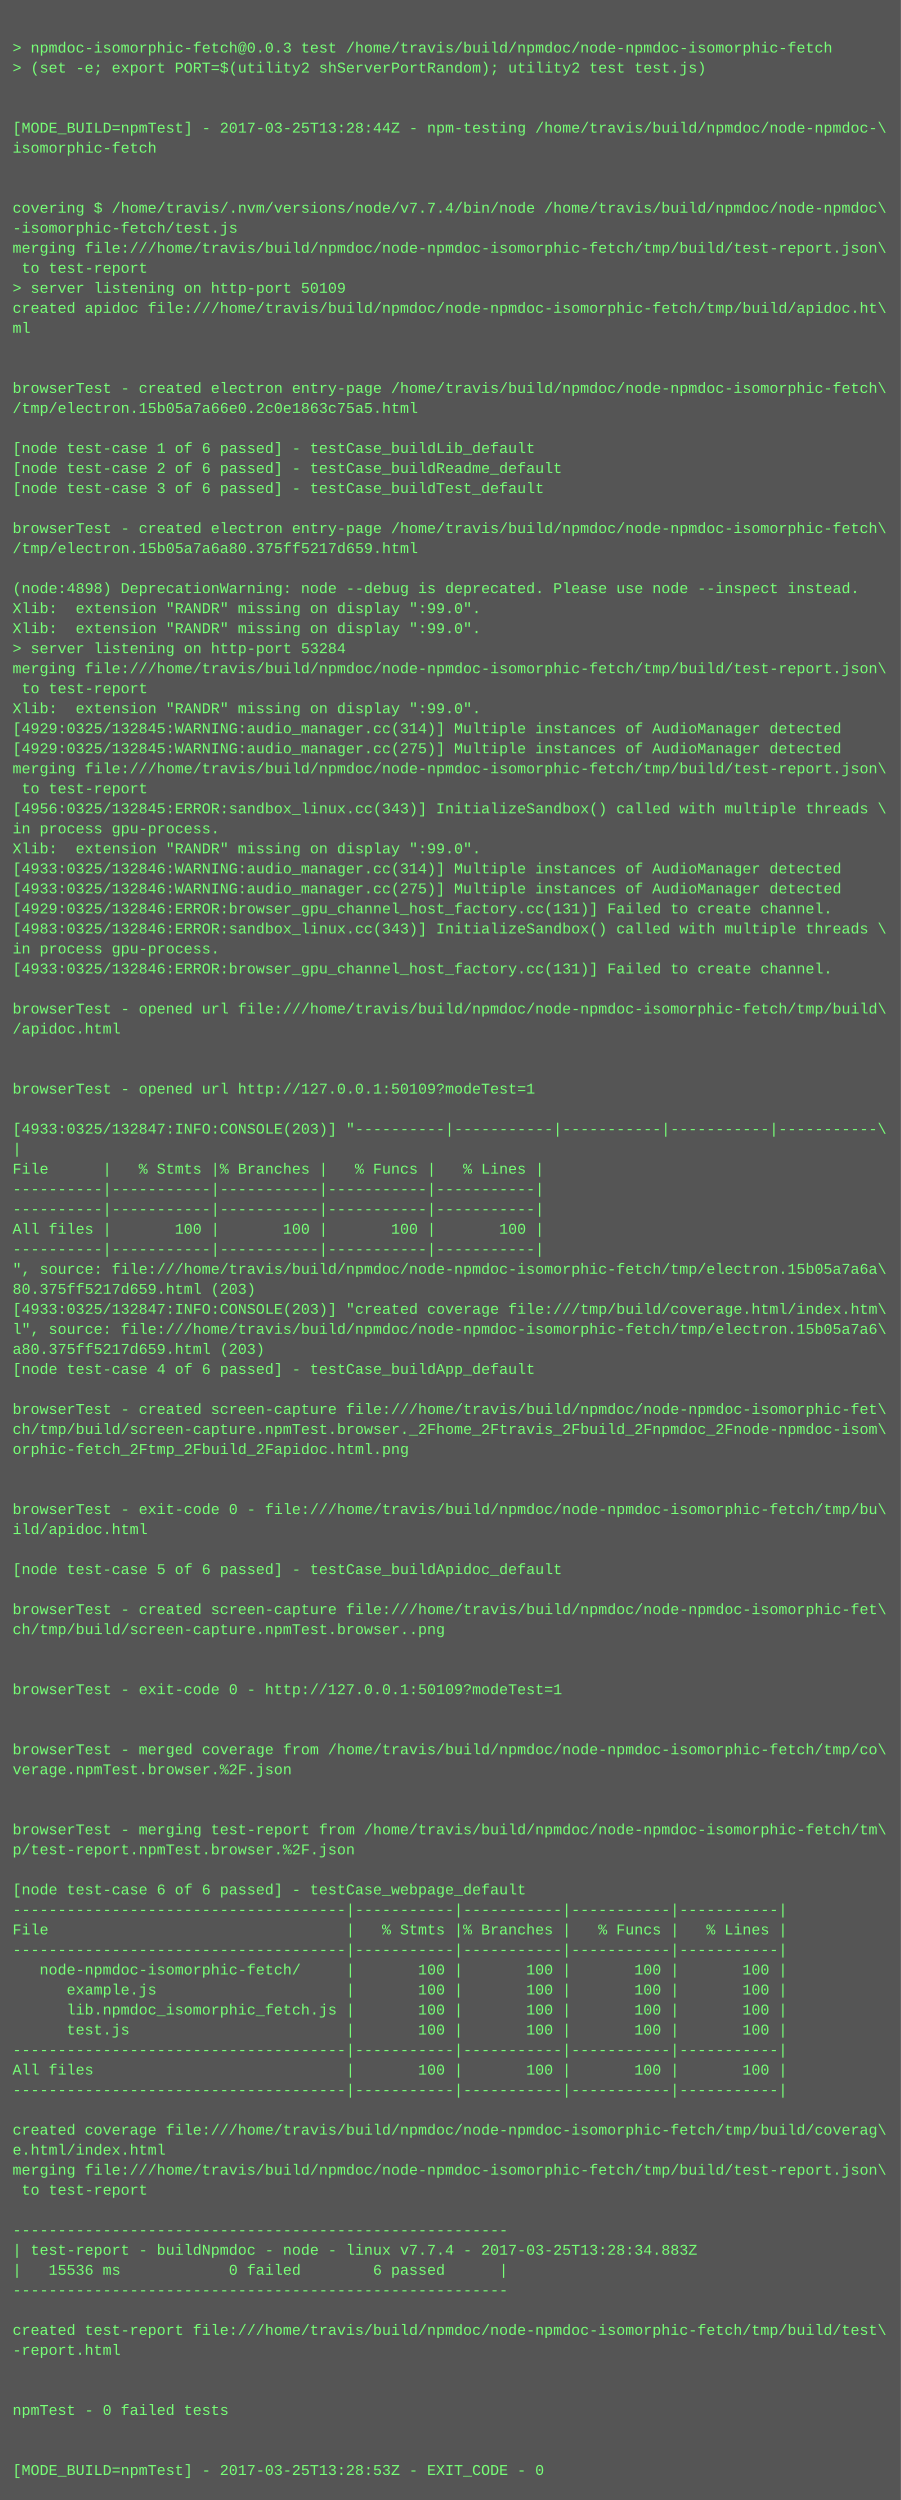
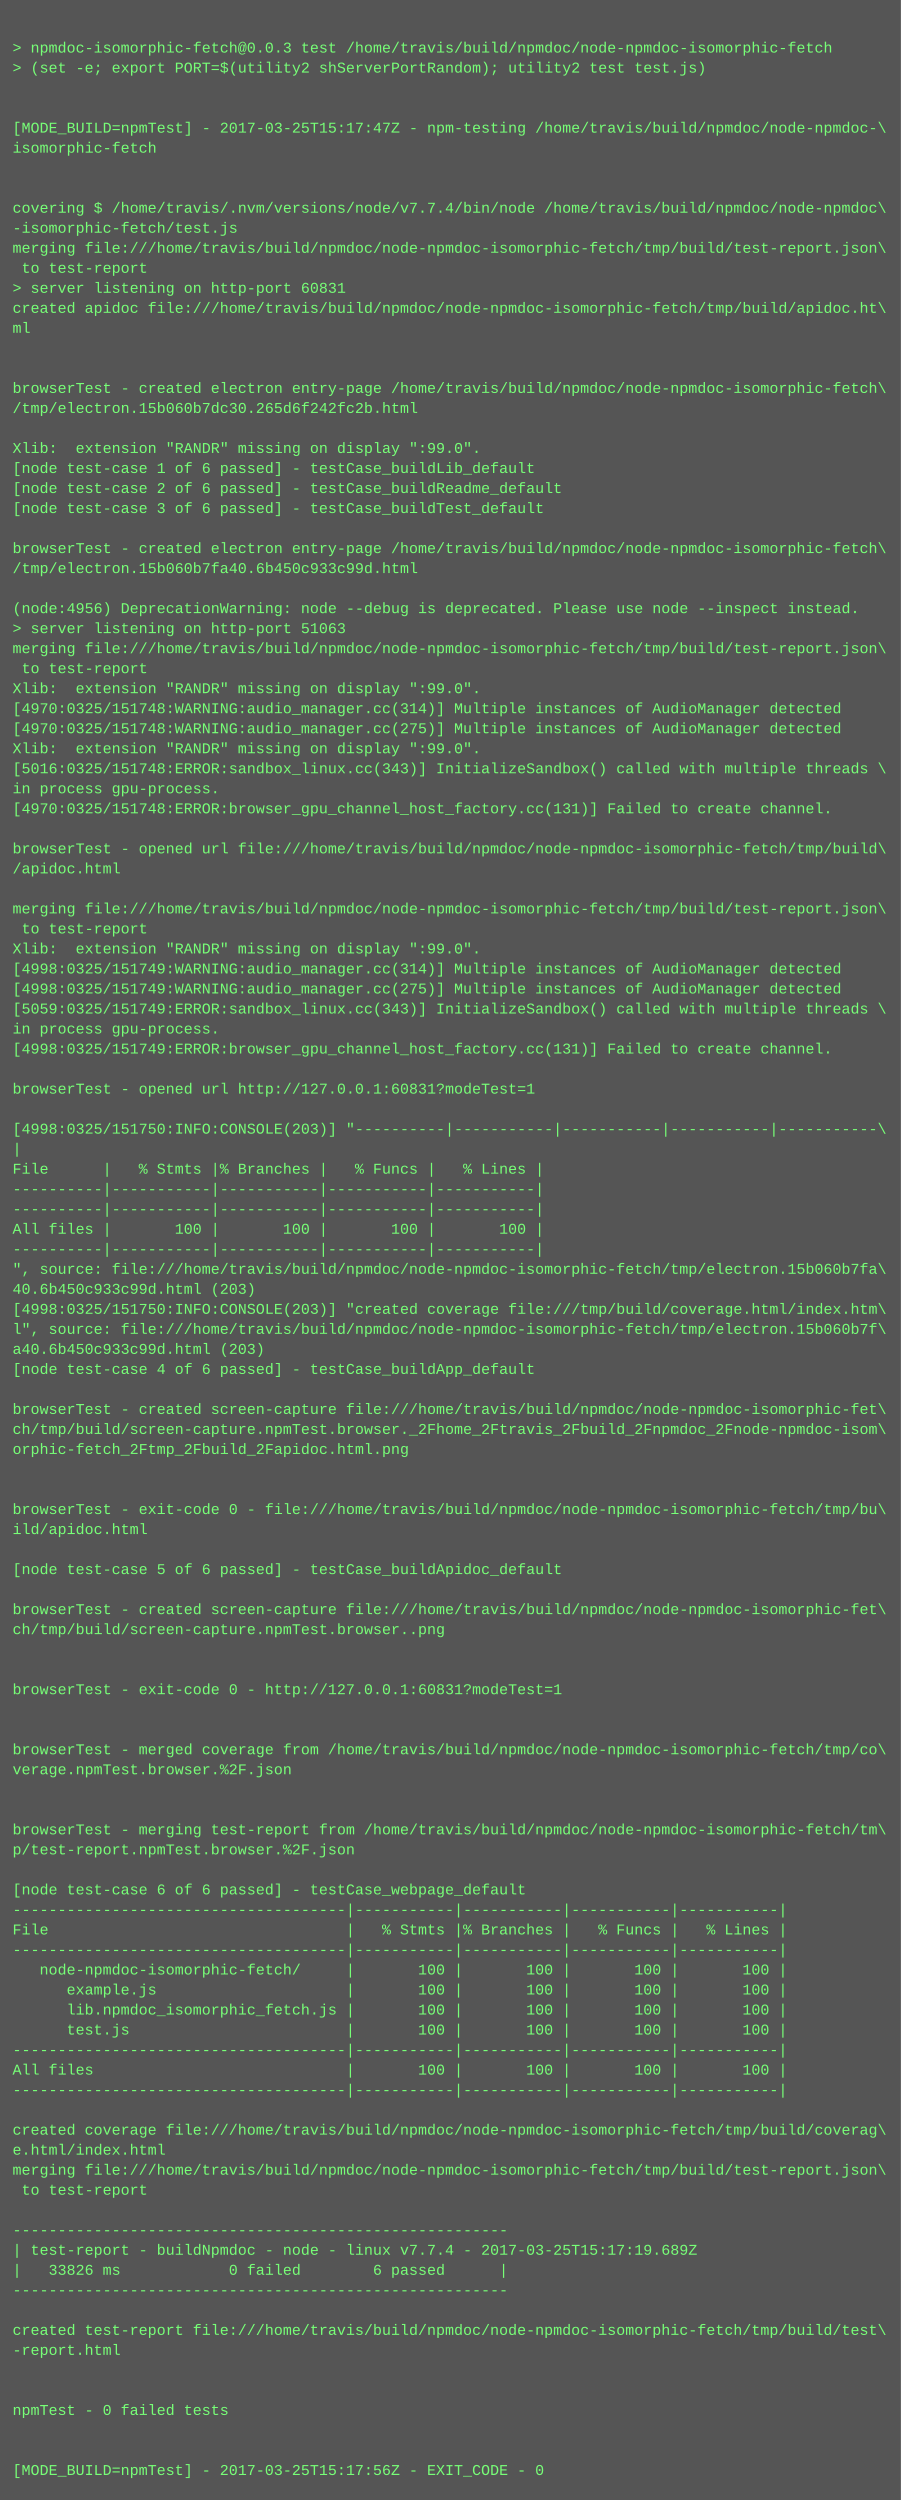
<svg xmlns="http://www.w3.org/2000/svg" height="1998" width="720">
  <rect height="1998" fill="#555" width="720" />
  <text fill="#7f7" font-family="Courier New" font-size="12" xml:space="preserve">
    <tspan x="10" y="26" />
    <tspan x="10" y="42">&gt; npmdoc-isomorphic-fetch@0.0.3 test /home/travis/build/npmdoc/node-npmdoc-isomorphic-fetch</tspan>
    <tspan x="10" y="58">&gt; (set -e; export PORT=$(utility2 shServerPortRandom); utility2 test test.js)</tspan>
    <tspan x="10" y="74" />
    <tspan x="10" y="90" />
-     <tspan x="10" y="106">[MODE_BUILD=npmTest] - 2017-03-25T13:28:44Z - npm-testing /home/travis/build/npmdoc/node-npmdoc-\</tspan>
+     <tspan x="10" y="106">[MODE_BUILD=npmTest] - 2017-03-25T15:17:47Z - npm-testing /home/travis/build/npmdoc/node-npmdoc-\</tspan>
    <tspan x="10" y="122">isomorphic-fetch</tspan>
    <tspan x="10" y="138" />
    <tspan x="10" y="154" />
    <tspan x="10" y="170">covering $ /home/travis/.nvm/versions/node/v7.7.4/bin/node /home/travis/build/npmdoc/node-npmdoc\</tspan>
    <tspan x="10" y="186">-isomorphic-fetch/test.js</tspan>
    <tspan x="10" y="202">merging file:///home/travis/build/npmdoc/node-npmdoc-isomorphic-fetch/tmp/build/test-report.json\</tspan>
    <tspan x="10" y="218"> to test-report</tspan>
-     <tspan x="10" y="234">&gt; server listening on http-port 50109</tspan>
+     <tspan x="10" y="234">&gt; server listening on http-port 60831</tspan>
    <tspan x="10" y="250">created apidoc file:///home/travis/build/npmdoc/node-npmdoc-isomorphic-fetch/tmp/build/apidoc.ht\</tspan>
    <tspan x="10" y="266">ml</tspan>
    <tspan x="10" y="282" />
    <tspan x="10" y="298" />
    <tspan x="10" y="314">browserTest - created electron entry-page /home/travis/build/npmdoc/node-npmdoc-isomorphic-fetch\</tspan>
-     <tspan x="10" y="330">/tmp/electron.15b05a7a66e0.2c0e1863c75a5.html</tspan>
+     <tspan x="10" y="330">/tmp/electron.15b060b7dc30.265d6f242fc2b.html</tspan>
    <tspan x="10" y="346" />
-     <tspan x="10" y="362">[node test-case 1 of 6 passed] - testCase_buildLib_default</tspan>
-     <tspan x="10" y="378">[node test-case 2 of 6 passed] - testCase_buildReadme_default</tspan>
-     <tspan x="10" y="394">[node test-case 3 of 6 passed] - testCase_buildTest_default</tspan>
-     <tspan x="10" y="410" />
-     <tspan x="10" y="426">browserTest - created electron entry-page /home/travis/build/npmdoc/node-npmdoc-isomorphic-fetch\</tspan>
-     <tspan x="10" y="442">/tmp/electron.15b05a7a6a80.375ff5217d659.html</tspan>
-     <tspan x="10" y="458" />
-     <tspan x="10" y="474">(node:4898) DeprecationWarning: node --debug is deprecated. Please use node --inspect instead.</tspan>
-     <tspan x="10" y="490">Xlib:  extension "RANDR" missing on display ":99.0".</tspan>
-     <tspan x="10" y="506">Xlib:  extension "RANDR" missing on display ":99.0".</tspan>
-     <tspan x="10" y="522">&gt; server listening on http-port 53284</tspan>
-     <tspan x="10" y="538">merging file:///home/travis/build/npmdoc/node-npmdoc-isomorphic-fetch/tmp/build/test-report.json\</tspan>
-     <tspan x="10" y="554"> to test-report</tspan>
-     <tspan x="10" y="570">Xlib:  extension "RANDR" missing on display ":99.0".</tspan>
-     <tspan x="10" y="586">[4929:0325/132845:WARNING:audio_manager.cc(314)] Multiple instances of AudioManager detected</tspan>
-     <tspan x="10" y="602">[4929:0325/132845:WARNING:audio_manager.cc(275)] Multiple instances of AudioManager detected</tspan>
-     <tspan x="10" y="618">merging file:///home/travis/build/npmdoc/node-npmdoc-isomorphic-fetch/tmp/build/test-report.json\</tspan>
-     <tspan x="10" y="634"> to test-report</tspan>
-     <tspan x="10" y="650">[4956:0325/132845:ERROR:sandbox_linux.cc(343)] InitializeSandbox() called with multiple threads \</tspan>
-     <tspan x="10" y="666">in process gpu-process. </tspan>
-     <tspan x="10" y="682">Xlib:  extension "RANDR" missing on display ":99.0".</tspan>
-     <tspan x="10" y="698">[4933:0325/132846:WARNING:audio_manager.cc(314)] Multiple instances of AudioManager detected</tspan>
-     <tspan x="10" y="714">[4933:0325/132846:WARNING:audio_manager.cc(275)] Multiple instances of AudioManager detected</tspan>
-     <tspan x="10" y="730">[4929:0325/132846:ERROR:browser_gpu_channel_host_factory.cc(131)] Failed to create channel.</tspan>
-     <tspan x="10" y="746">[4983:0325/132846:ERROR:sandbox_linux.cc(343)] InitializeSandbox() called with multiple threads \</tspan>
-     <tspan x="10" y="762">in process gpu-process. </tspan>
-     <tspan x="10" y="778">[4933:0325/132846:ERROR:browser_gpu_channel_host_factory.cc(131)] Failed to create channel.</tspan>
-     <tspan x="10" y="794" />
-     <tspan x="10" y="810">browserTest - opened url file:///home/travis/build/npmdoc/node-npmdoc-isomorphic-fetch/tmp/build\</tspan>
-     <tspan x="10" y="826">/apidoc.html</tspan>
-     <tspan x="10" y="842" />
+     <tspan x="10" y="362">Xlib:  extension "RANDR" missing on display ":99.0".</tspan>
+     <tspan x="10" y="378">[node test-case 1 of 6 passed] - testCase_buildLib_default</tspan>
+     <tspan x="10" y="394">[node test-case 2 of 6 passed] - testCase_buildReadme_default</tspan>
+     <tspan x="10" y="410">[node test-case 3 of 6 passed] - testCase_buildTest_default</tspan>
+     <tspan x="10" y="426" />
+     <tspan x="10" y="442">browserTest - created electron entry-page /home/travis/build/npmdoc/node-npmdoc-isomorphic-fetch\</tspan>
+     <tspan x="10" y="458">/tmp/electron.15b060b7fa40.6b450c933c99d.html</tspan>
+     <tspan x="10" y="474" />
+     <tspan x="10" y="490">(node:4956) DeprecationWarning: node --debug is deprecated. Please use node --inspect instead.</tspan>
+     <tspan x="10" y="506">&gt; server listening on http-port 51063</tspan>
+     <tspan x="10" y="522">merging file:///home/travis/build/npmdoc/node-npmdoc-isomorphic-fetch/tmp/build/test-report.json\</tspan>
+     <tspan x="10" y="538"> to test-report</tspan>
+     <tspan x="10" y="554">Xlib:  extension "RANDR" missing on display ":99.0".</tspan>
+     <tspan x="10" y="570">[4970:0325/151748:WARNING:audio_manager.cc(314)] Multiple instances of AudioManager detected</tspan>
+     <tspan x="10" y="586">[4970:0325/151748:WARNING:audio_manager.cc(275)] Multiple instances of AudioManager detected</tspan>
+     <tspan x="10" y="602">Xlib:  extension "RANDR" missing on display ":99.0".</tspan>
+     <tspan x="10" y="618">[5016:0325/151748:ERROR:sandbox_linux.cc(343)] InitializeSandbox() called with multiple threads \</tspan>
+     <tspan x="10" y="634">in process gpu-process. </tspan>
+     <tspan x="10" y="650">[4970:0325/151748:ERROR:browser_gpu_channel_host_factory.cc(131)] Failed to create channel.</tspan>
+     <tspan x="10" y="666" />
+     <tspan x="10" y="682">browserTest - opened url file:///home/travis/build/npmdoc/node-npmdoc-isomorphic-fetch/tmp/build\</tspan>
+     <tspan x="10" y="698">/apidoc.html</tspan>
+     <tspan x="10" y="714" />
+     <tspan x="10" y="730">merging file:///home/travis/build/npmdoc/node-npmdoc-isomorphic-fetch/tmp/build/test-report.json\</tspan>
+     <tspan x="10" y="746"> to test-report</tspan>
+     <tspan x="10" y="762">Xlib:  extension "RANDR" missing on display ":99.0".</tspan>
+     <tspan x="10" y="778">[4998:0325/151749:WARNING:audio_manager.cc(314)] Multiple instances of AudioManager detected</tspan>
+     <tspan x="10" y="794">[4998:0325/151749:WARNING:audio_manager.cc(275)] Multiple instances of AudioManager detected</tspan>
+     <tspan x="10" y="810">[5059:0325/151749:ERROR:sandbox_linux.cc(343)] InitializeSandbox() called with multiple threads \</tspan>
+     <tspan x="10" y="826">in process gpu-process. </tspan>
+     <tspan x="10" y="842">[4998:0325/151749:ERROR:browser_gpu_channel_host_factory.cc(131)] Failed to create channel.</tspan>
    <tspan x="10" y="858" />
-     <tspan x="10" y="874">browserTest - opened url http://127.0.0.1:50109?modeTest=1</tspan>
+     <tspan x="10" y="874">browserTest - opened url http://127.0.0.1:60831?modeTest=1</tspan>
    <tspan x="10" y="890" />
-     <tspan x="10" y="906">[4933:0325/132847:INFO:CONSOLE(203)] "----------|-----------|-----------|-----------|-----------\</tspan>
+     <tspan x="10" y="906">[4998:0325/151750:INFO:CONSOLE(203)] "----------|-----------|-----------|-----------|-----------\</tspan>
    <tspan x="10" y="922">|</tspan>
    <tspan x="10" y="938">File      |   % Stmts |% Branches |   % Funcs |   % Lines |</tspan>
    <tspan x="10" y="954">----------|-----------|-----------|-----------|-----------|</tspan>
    <tspan x="10" y="970">----------|-----------|-----------|-----------|-----------|</tspan>
    <tspan x="10" y="986">All files |       100 |       100 |       100 |       100 |</tspan>
    <tspan x="10" y="1002">----------|-----------|-----------|-----------|-----------|</tspan>
-     <tspan x="10" y="1018">", source: file:///home/travis/build/npmdoc/node-npmdoc-isomorphic-fetch/tmp/electron.15b05a7a6a\</tspan>
-     <tspan x="10" y="1034">80.375ff5217d659.html (203)</tspan>
-     <tspan x="10" y="1050">[4933:0325/132847:INFO:CONSOLE(203)] "created coverage file:///tmp/build/coverage.html/index.htm\</tspan>
-     <tspan x="10" y="1066">l", source: file:///home/travis/build/npmdoc/node-npmdoc-isomorphic-fetch/tmp/electron.15b05a7a6\</tspan>
-     <tspan x="10" y="1082">a80.375ff5217d659.html (203)</tspan>
+     <tspan x="10" y="1018">", source: file:///home/travis/build/npmdoc/node-npmdoc-isomorphic-fetch/tmp/electron.15b060b7fa\</tspan>
+     <tspan x="10" y="1034">40.6b450c933c99d.html (203)</tspan>
+     <tspan x="10" y="1050">[4998:0325/151750:INFO:CONSOLE(203)] "created coverage file:///tmp/build/coverage.html/index.htm\</tspan>
+     <tspan x="10" y="1066">l", source: file:///home/travis/build/npmdoc/node-npmdoc-isomorphic-fetch/tmp/electron.15b060b7f\</tspan>
+     <tspan x="10" y="1082">a40.6b450c933c99d.html (203)</tspan>
    <tspan x="10" y="1098">[node test-case 4 of 6 passed] - testCase_buildApp_default</tspan>
    <tspan x="10" y="1114" />
    <tspan x="10" y="1130">browserTest - created screen-capture file:///home/travis/build/npmdoc/node-npmdoc-isomorphic-fet\</tspan>
    <tspan x="10" y="1146">ch/tmp/build/screen-capture.npmTest.browser._2Fhome_2Ftravis_2Fbuild_2Fnpmdoc_2Fnode-npmdoc-isom\</tspan>
    <tspan x="10" y="1162">orphic-fetch_2Ftmp_2Fbuild_2Fapidoc.html.png</tspan>
    <tspan x="10" y="1178" />
    <tspan x="10" y="1194" />
    <tspan x="10" y="1210">browserTest - exit-code 0 - file:///home/travis/build/npmdoc/node-npmdoc-isomorphic-fetch/tmp/bu\</tspan>
    <tspan x="10" y="1226">ild/apidoc.html</tspan>
    <tspan x="10" y="1242" />
    <tspan x="10" y="1258">[node test-case 5 of 6 passed] - testCase_buildApidoc_default</tspan>
    <tspan x="10" y="1274" />
    <tspan x="10" y="1290">browserTest - created screen-capture file:///home/travis/build/npmdoc/node-npmdoc-isomorphic-fet\</tspan>
    <tspan x="10" y="1306">ch/tmp/build/screen-capture.npmTest.browser..png</tspan>
    <tspan x="10" y="1322" />
    <tspan x="10" y="1338" />
-     <tspan x="10" y="1354">browserTest - exit-code 0 - http://127.0.0.1:50109?modeTest=1</tspan>
+     <tspan x="10" y="1354">browserTest - exit-code 0 - http://127.0.0.1:60831?modeTest=1</tspan>
    <tspan x="10" y="1370" />
    <tspan x="10" y="1386" />
    <tspan x="10" y="1402">browserTest - merged coverage from /home/travis/build/npmdoc/node-npmdoc-isomorphic-fetch/tmp/co\</tspan>
    <tspan x="10" y="1418">verage.npmTest.browser.%2F.json</tspan>
    <tspan x="10" y="1434" />
    <tspan x="10" y="1450" />
    <tspan x="10" y="1466">browserTest - merging test-report from /home/travis/build/npmdoc/node-npmdoc-isomorphic-fetch/tm\</tspan>
    <tspan x="10" y="1482">p/test-report.npmTest.browser.%2F.json</tspan>
    <tspan x="10" y="1498" />
    <tspan x="10" y="1514">[node test-case 6 of 6 passed] - testCase_webpage_default</tspan>
    <tspan x="10" y="1530">-------------------------------------|-----------|-----------|-----------|-----------|</tspan>
    <tspan x="10" y="1546">File                                 |   % Stmts |% Branches |   % Funcs |   % Lines |</tspan>
    <tspan x="10" y="1562">-------------------------------------|-----------|-----------|-----------|-----------|</tspan>
    <tspan x="10" y="1578">   node-npmdoc-isomorphic-fetch/     |       100 |       100 |       100 |       100 |</tspan>
    <tspan x="10" y="1594">      example.js                     |       100 |       100 |       100 |       100 |</tspan>
    <tspan x="10" y="1610">      lib.npmdoc_isomorphic_fetch.js |       100 |       100 |       100 |       100 |</tspan>
    <tspan x="10" y="1626">      test.js                        |       100 |       100 |       100 |       100 |</tspan>
    <tspan x="10" y="1642">-------------------------------------|-----------|-----------|-----------|-----------|</tspan>
    <tspan x="10" y="1658">All files                            |       100 |       100 |       100 |       100 |</tspan>
    <tspan x="10" y="1674">-------------------------------------|-----------|-----------|-----------|-----------|</tspan>
    <tspan x="10" y="1690" />
    <tspan x="10" y="1706">created coverage file:///home/travis/build/npmdoc/node-npmdoc-isomorphic-fetch/tmp/build/coverag\</tspan>
    <tspan x="10" y="1722">e.html/index.html</tspan>
    <tspan x="10" y="1738">merging file:///home/travis/build/npmdoc/node-npmdoc-isomorphic-fetch/tmp/build/test-report.json\</tspan>
    <tspan x="10" y="1754"> to test-report</tspan>
    <tspan x="10" y="1770" />
    <tspan x="10" y="1786">-------------------------------------------------------</tspan>
-     <tspan x="10" y="1802">| test-report - buildNpmdoc - node - linux v7.7.4 - 2017-03-25T13:28:34.883Z</tspan>
-     <tspan x="10" y="1818">|   15536 ms            0 failed        6 passed      |</tspan>
+     <tspan x="10" y="1802">| test-report - buildNpmdoc - node - linux v7.7.4 - 2017-03-25T15:17:19.689Z</tspan>
+     <tspan x="10" y="1818">|   33826 ms            0 failed        6 passed      |</tspan>
    <tspan x="10" y="1834">-------------------------------------------------------</tspan>
    <tspan x="10" y="1850" />
    <tspan x="10" y="1866">created test-report file:///home/travis/build/npmdoc/node-npmdoc-isomorphic-fetch/tmp/build/test\</tspan>
    <tspan x="10" y="1882">-report.html</tspan>
    <tspan x="10" y="1898" />
    <tspan x="10" y="1914" />
    <tspan x="10" y="1930">npmTest - 0 failed tests</tspan>
    <tspan x="10" y="1946" />
    <tspan x="10" y="1962" />
-     <tspan x="10" y="1978">[MODE_BUILD=npmTest] - 2017-03-25T13:28:53Z - EXIT_CODE - 0</tspan>
+     <tspan x="10" y="1978">[MODE_BUILD=npmTest] - 2017-03-25T15:17:56Z - EXIT_CODE - 0</tspan>
  </text>
</svg>
